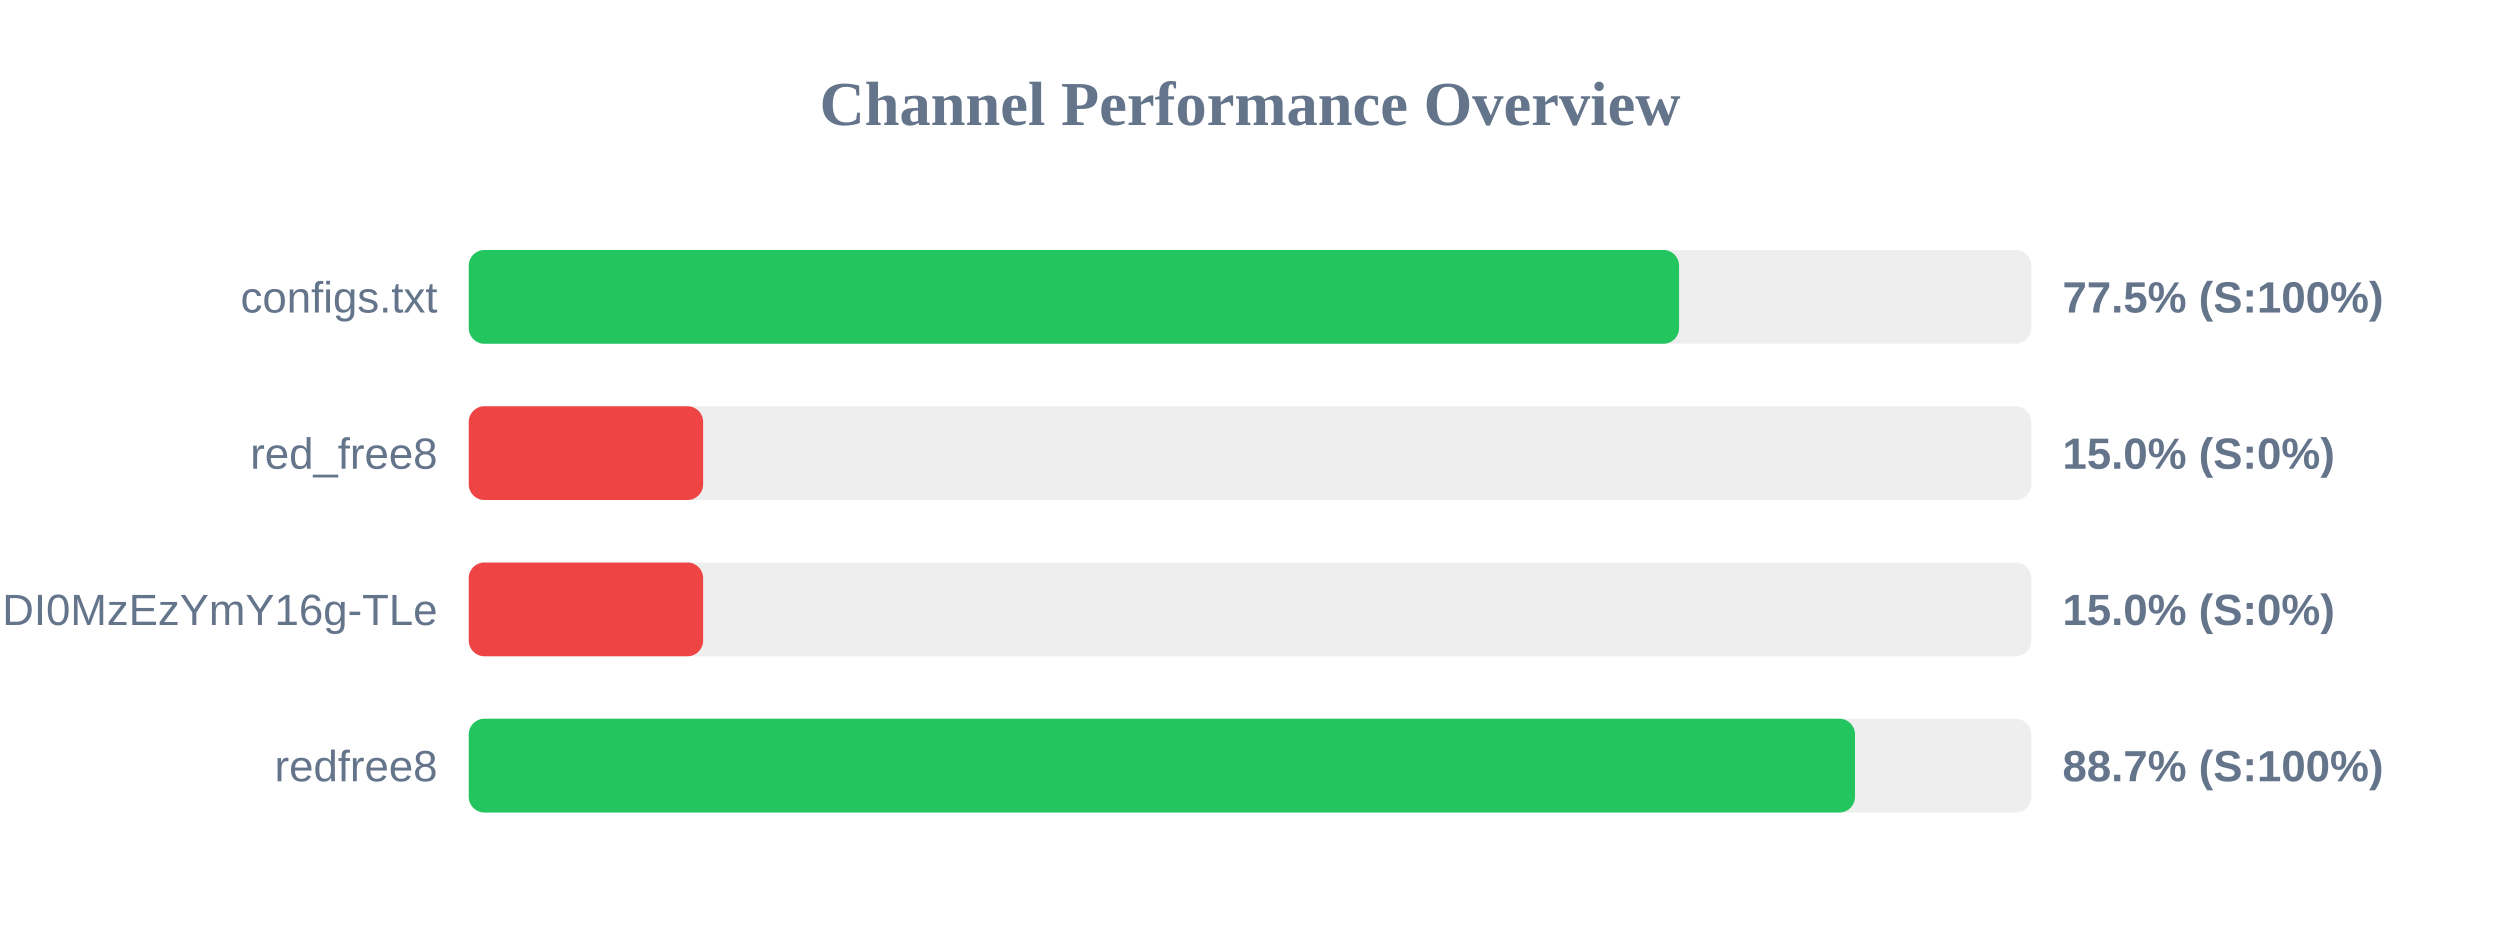
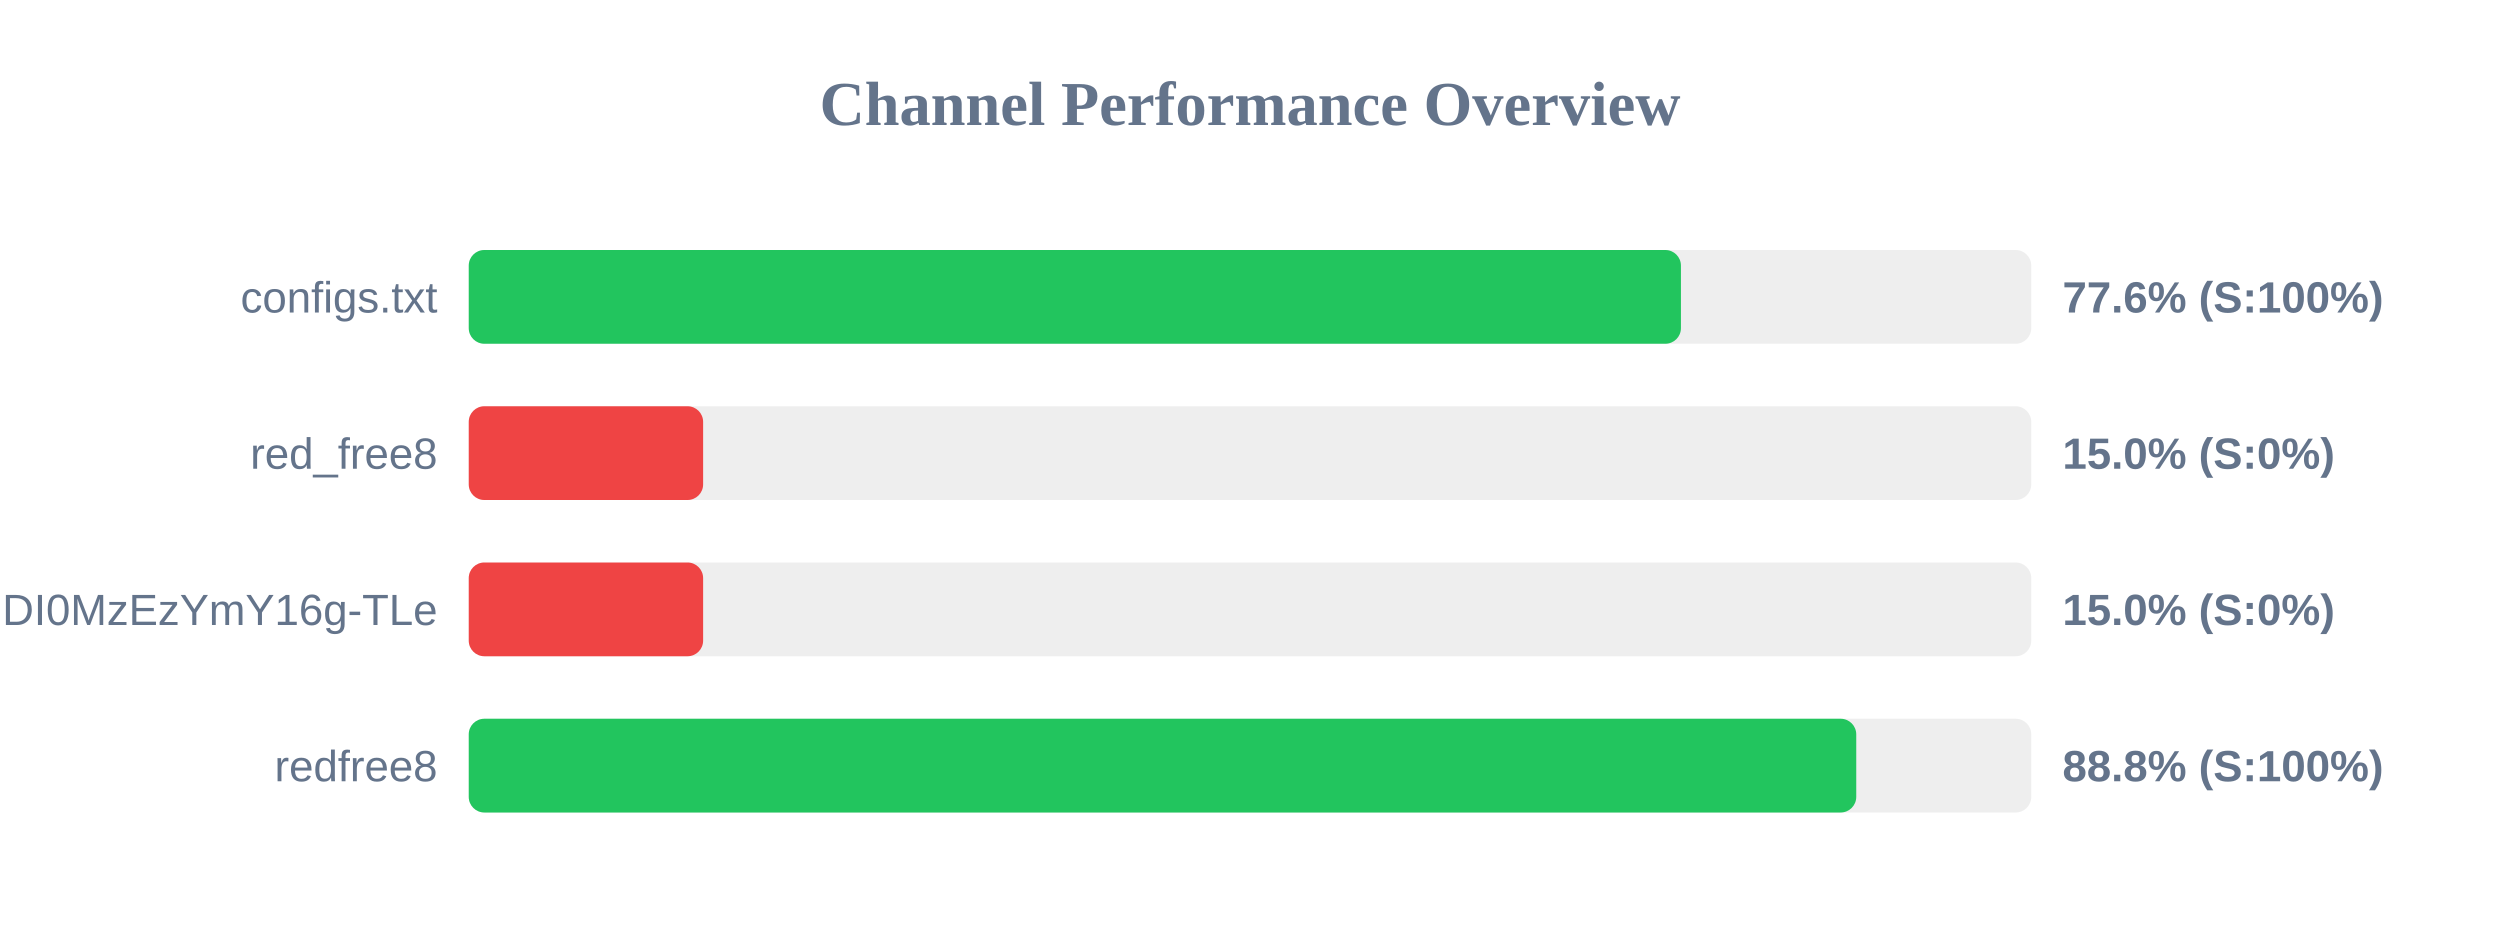
<svg xmlns="http://www.w3.org/2000/svg" width="800" height="300" version="1.1">
  <style>
        .row { font: 14px Arial; fill: #64748b; }
        .score { font: bold 14px Arial; fill: #64748b; }
    </style>
  <text x="400" y="40" text-anchor="middle" font-size="20px" font-weight="bold" fill="#64748b">Channel Performance Overview</text>
  <rect x="150" y="80" width="500" height="30" fill="#eee" rx="5" />
-   <rect x="150" y="80" width="387.3" height="30" fill="#22c55e" rx="5" />
+   <rect x="150" y="80" width="387.9" height="30" fill="#22c55e" rx="5" />
  <text x="140" y="100" text-anchor="end" class="row">configs.txt</text>
-   <text x="660" y="100" text-anchor="start" class="score">77.5% (S:100%)</text>
+   <text x="660" y="100" text-anchor="start" class="score">77.6% (S:100%)</text>
  <rect x="150" y="130" width="500" height="30" fill="#eee" rx="5" />
  <rect x="150" y="130" width="75.0" height="30" fill="#ef4444" rx="5" />
  <text x="140" y="150" text-anchor="end" class="row">red_free8</text>
  <text x="660" y="150" text-anchor="start" class="score">15.0% (S:0%)</text>
  <rect x="150" y="180" width="500" height="30" fill="#eee" rx="5" />
  <rect x="150" y="180" width="75.0" height="30" fill="#ef4444" rx="5" />
  <text x="140" y="200" text-anchor="end" class="row">NjEzODY1NDgyOCwxNzQ1NDI0MzEzYmY16g-TLe</text>
  <text x="660" y="200" text-anchor="start" class="score">15.0% (S:0%)</text>
  <rect x="150" y="230" width="500" height="30" fill="#eee" rx="5" />
-   <rect x="150" y="230" width="443.6" height="30" fill="#22c55e" rx="5" />
+   <rect x="150" y="230" width="444.0" height="30" fill="#22c55e" rx="5" />
  <text x="140" y="250" text-anchor="end" class="row">redfree8</text>
-   <text x="660" y="250" text-anchor="start" class="score">88.7% (S:100%)</text>
+   <text x="660" y="250" text-anchor="start" class="score">88.8% (S:100%)</text>
</svg>
